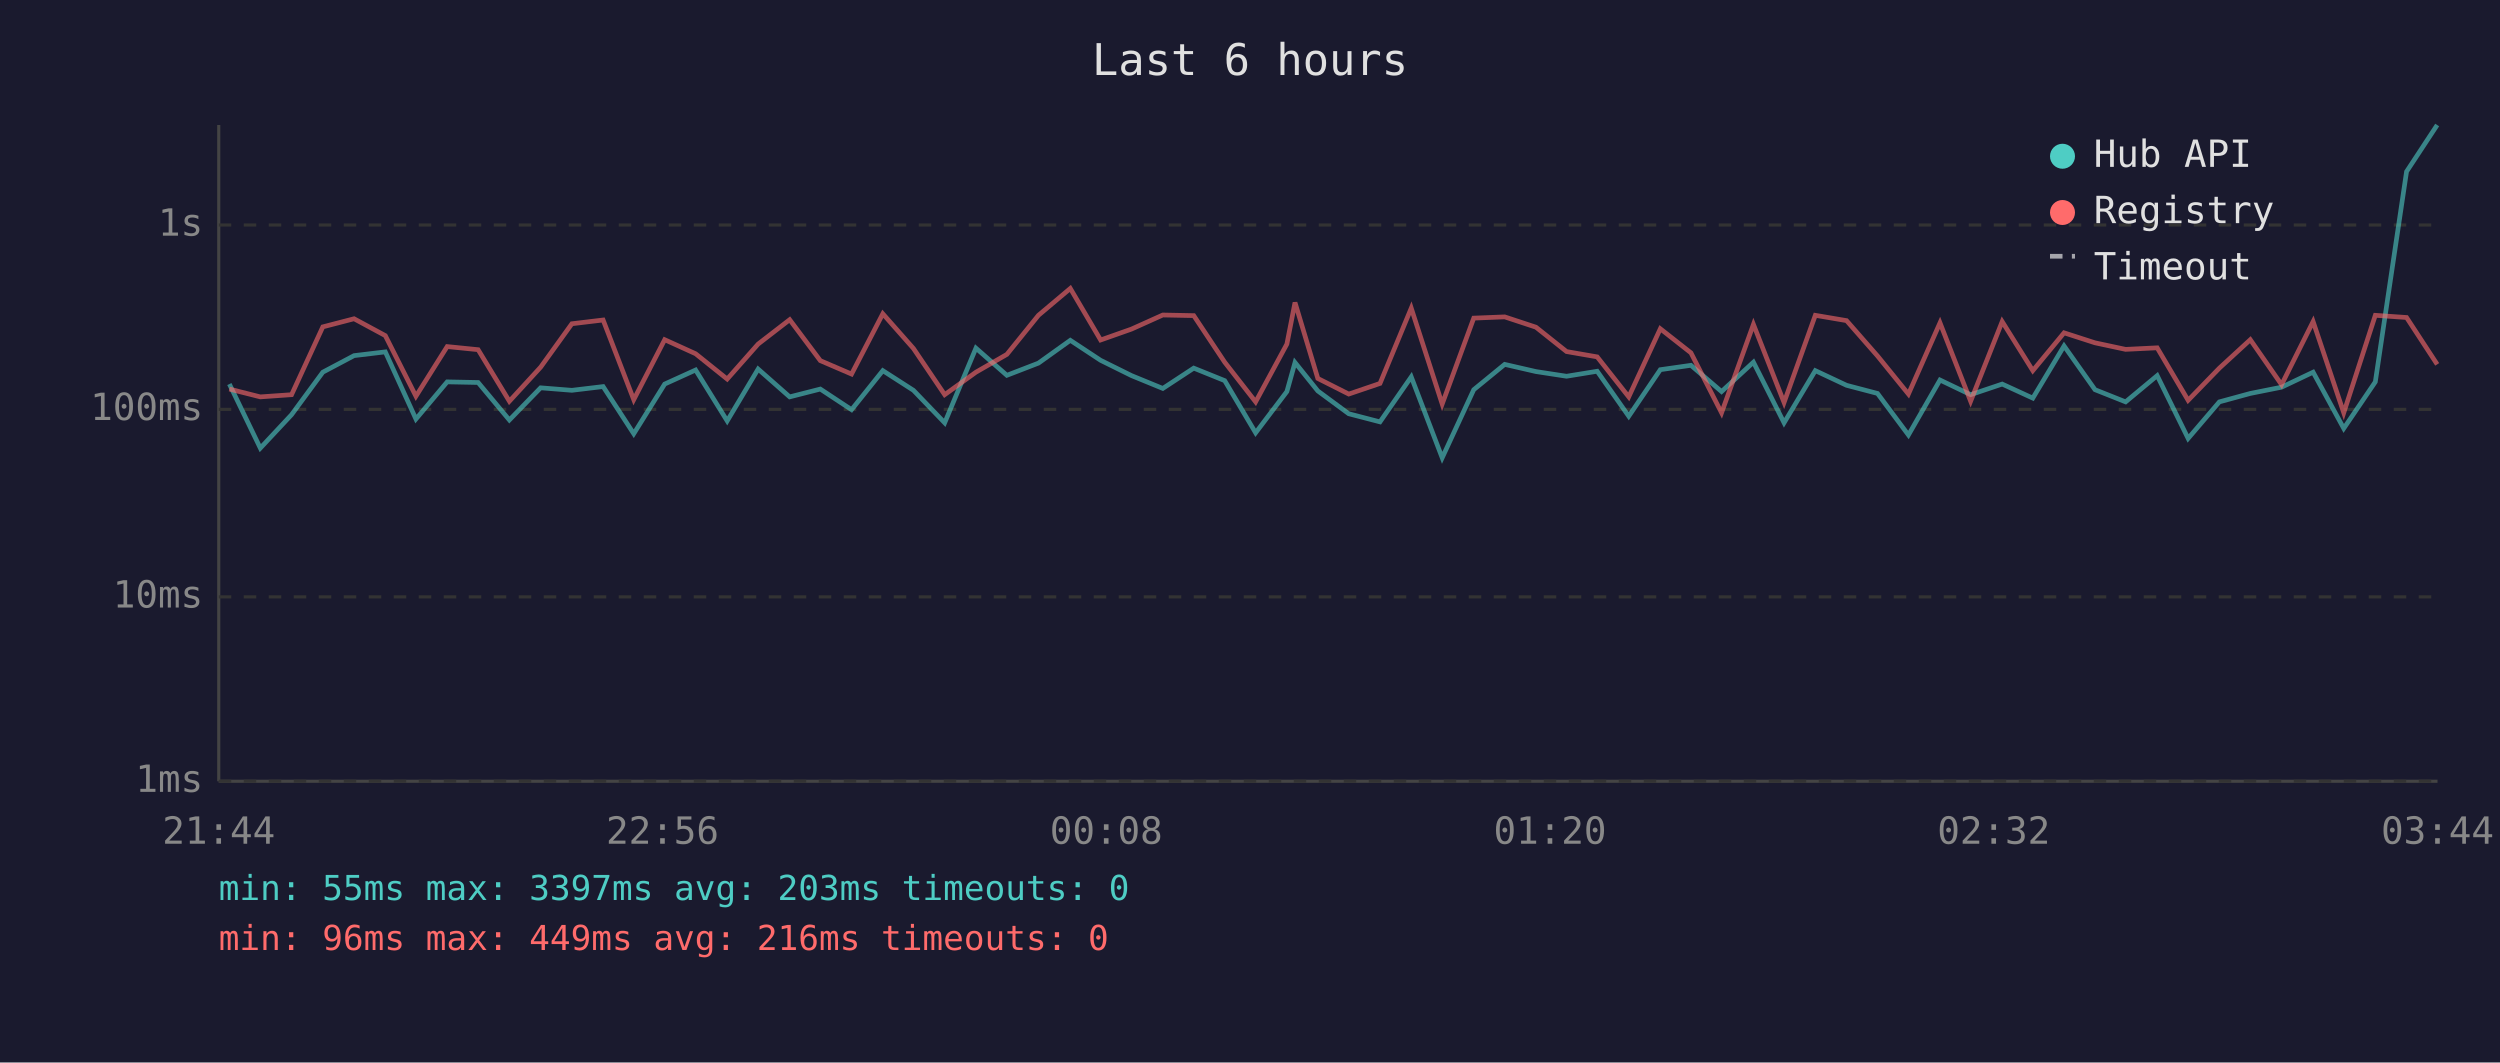
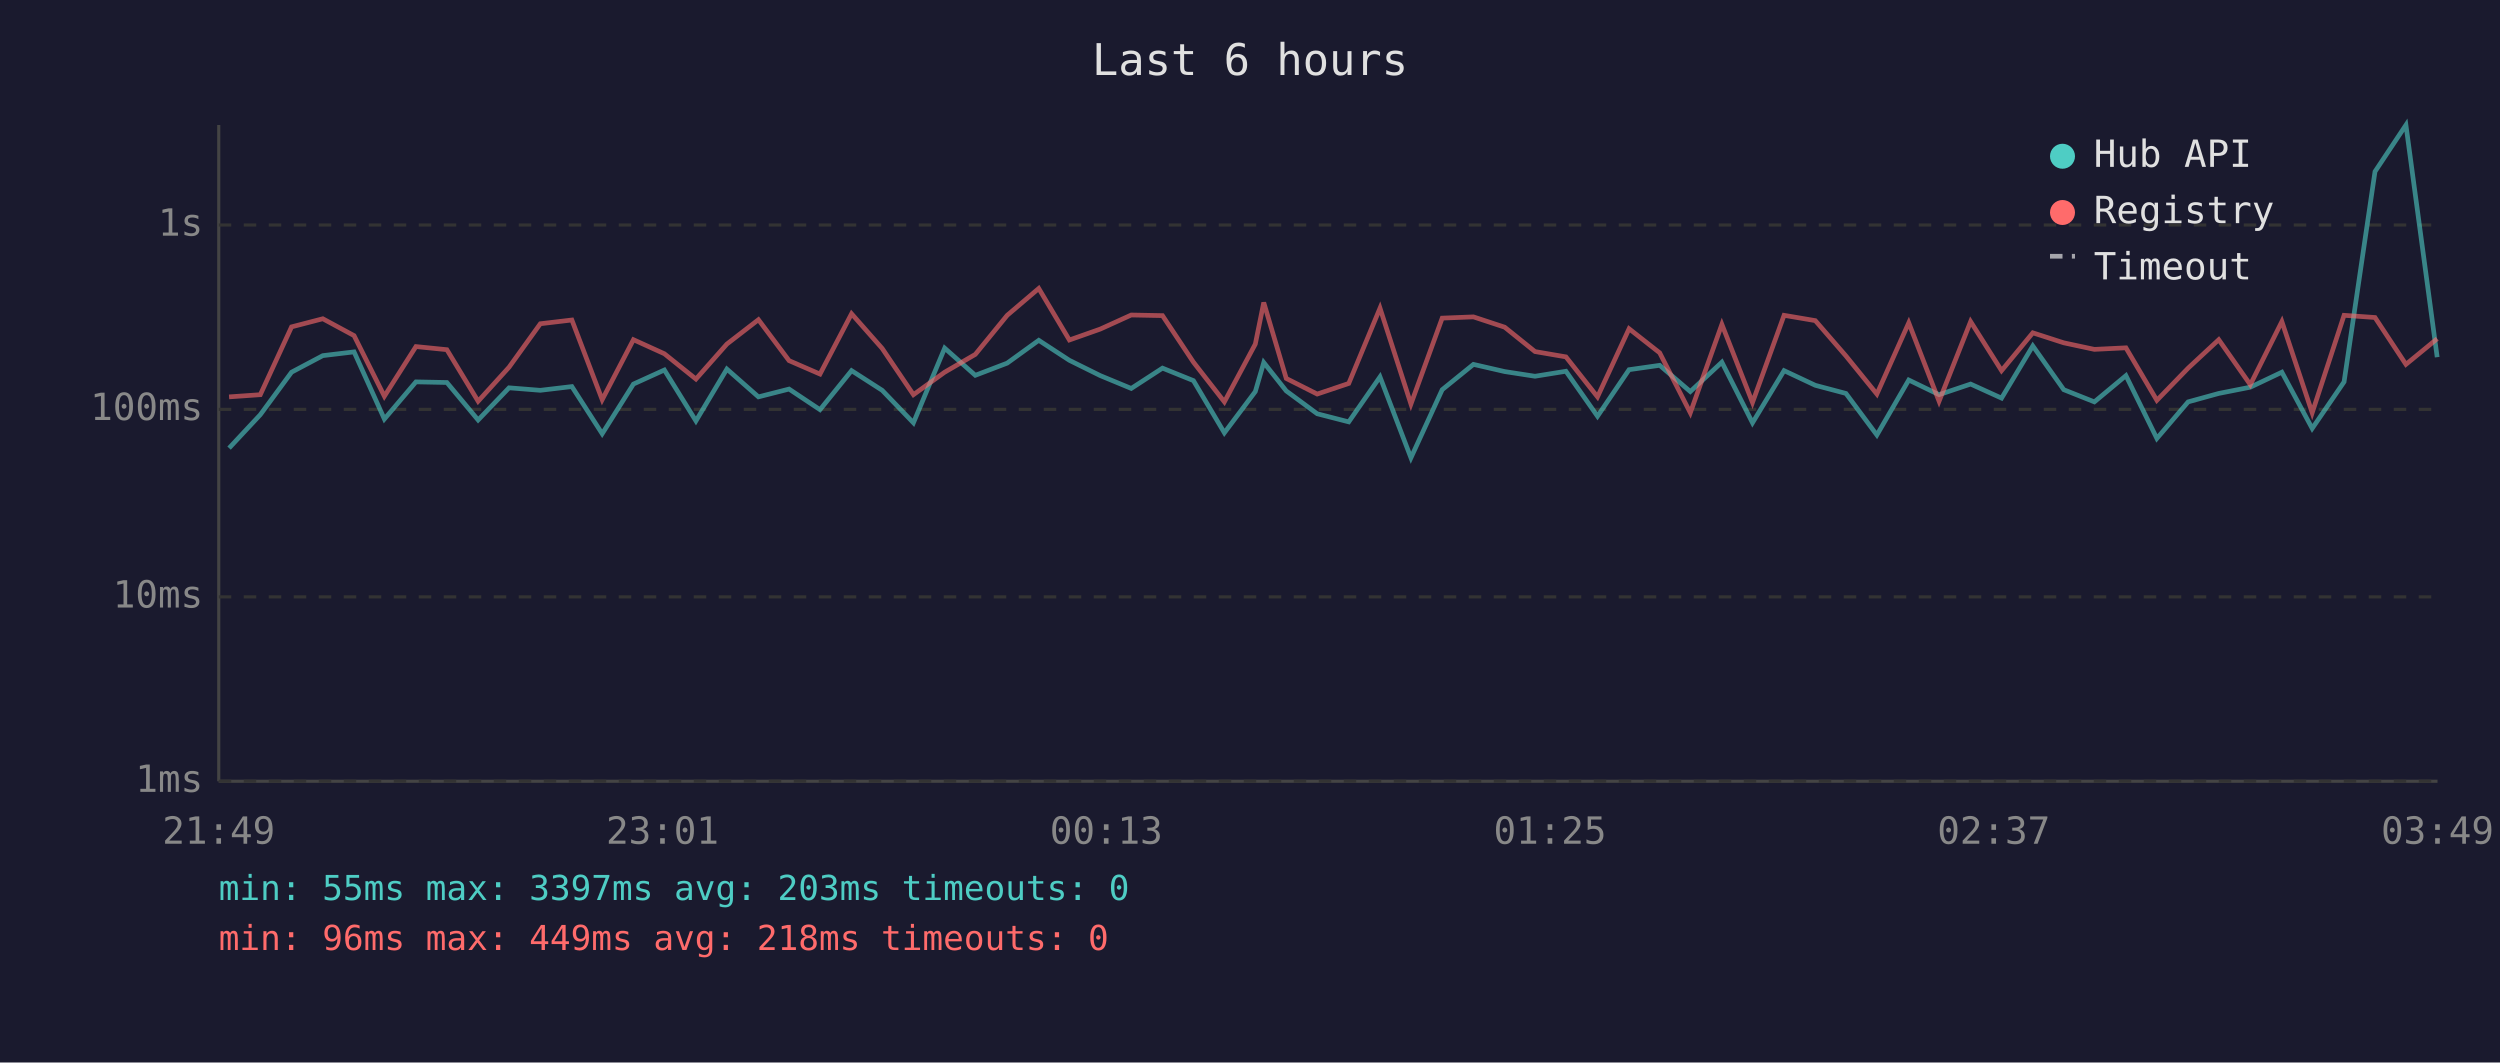
<svg xmlns="http://www.w3.org/2000/svg" viewBox="0 0 800 340" font-family="monospace" font-size="12">
  <rect width="800" height="340" fill="#1a1a2e" />
  <text x="400" y="24" fill="#e0e0e0" font-size="14" text-anchor="middle">Last 6 hours</text>
  <line x1="70" y1="40" x2="70" y2="250" stroke="#444" stroke-width="1" />
  <line x1="70" y1="250" x2="780" y2="250" stroke="#444" stroke-width="1" />
  <line x1="70" y1="250" x2="780" y2="250" stroke="#333" stroke-width="1" stroke-dasharray="4" />
  <text x="65" y="250" fill="#888" text-anchor="end" dominant-baseline="middle">1ms</text>
  <line x1="70" y1="191" x2="780" y2="191" stroke="#333" stroke-width="1" stroke-dasharray="4" />
  <text x="65" y="191" fill="#888" text-anchor="end" dominant-baseline="middle">10ms</text>
  <line x1="70" y1="131" x2="780" y2="131" stroke="#333" stroke-width="1" stroke-dasharray="4" />
  <text x="65" y="131" fill="#888" text-anchor="end" dominant-baseline="middle">100ms</text>
  <line x1="70" y1="72" x2="780" y2="72" stroke="#333" stroke-width="1" stroke-dasharray="4" />
  <text x="65" y="72" fill="#888" text-anchor="end" dominant-baseline="middle">1s</text>
-   <text x="70" y="270" fill="#888" text-anchor="middle">21:44</text>
-   <text x="212" y="270" fill="#888" text-anchor="middle">22:56</text>
-   <text x="354" y="270" fill="#888" text-anchor="middle">00:08</text>
-   <text x="496" y="270" fill="#888" text-anchor="middle">01:20</text>
-   <text x="638" y="270" fill="#888" text-anchor="middle">02:32</text>
-   <text x="780" y="270" fill="#888" text-anchor="middle">03:44</text>
-   <polyline points="73.4,122.9 83.3,143.4 93.3,132.7 103.3,119.1 113.3,113.8 123.3,112.6 133.1,134.1 143.1,122.2 153.0,122.4 163.0,134.4 173.0,124.1 183.0,124.9 193.0,123.7 202.8,138.8 212.7,122.9 222.6,118.4 232.7,134.7 242.6,118.1 252.7,127.0 262.5,124.5 272.5,131.1 282.5,118.6 292.3,124.9 302.3,135.3 312.3,111.4 322.2,120.1 332.3,116.2 342.5,108.9 352.2,115.3 362.1,120.2 372.1,124.3 382.0,117.8 391.9,121.8 401.8,138.5 411.8,125.3 414.4,116.0 421.7,125.1 431.6,132.4 441.6,135.0 451.6,120.6 461.5,146.5 471.6,124.7 481.5,116.6 491.5,118.9 501.3,120.4 511.1,118.8 521.2,133.2 531.3,118.3 541.1,116.9 550.9,125.3 561.1,115.9 570.9,135.3 580.9,118.6 590.9,123.3 600.8,125.9 610.7,139.2 620.8,121.6 630.6,126.3 640.7,122.9 650.5,127.4 660.5,110.7 670.4,124.7 680.2,128.6 690.3,120.2 700.2,140.3 710.2,128.6 720.1,125.9 730.1,123.9 740.2,119.1 750.0,137.1 760.1,122.2 770.1,54.9 779.9,40.0" fill="none" stroke="#4ecdc4" stroke-width="1.5" opacity="0.6" />
-   <polyline points="73.4,124.5 83.3,127.0 93.3,126.3 103.3,104.6 113.3,102.0 123.3,107.4 133.1,126.8 143.1,110.9 153.0,111.9 163.0,128.4 173.0,117.5 183.0,103.6 193.0,102.4 202.8,127.9 212.7,108.7 222.6,113.2 232.7,121.3 242.6,110.1 252.7,102.3 262.5,115.4 272.5,119.7 282.5,100.4 292.3,111.5 302.3,126.3 312.3,119.1 322.2,113.4 332.3,100.9 342.5,92.3 352.2,108.8 362.1,105.3 372.1,100.8 382.0,101.0 391.9,115.9 401.8,128.6 411.8,110.1 414.4,96.8 421.7,121.1 431.6,126.1 441.6,122.7 451.6,98.6 461.5,129.3 471.6,101.8 481.5,101.4 491.5,104.7 501.3,112.5 511.1,114.2 521.2,127.0 531.3,105.2 541.1,112.9 550.9,132.1 561.1,103.8 570.9,128.8 580.9,100.9 590.9,102.6 600.8,113.9 610.7,126.1 620.8,103.3 630.6,128.4 640.7,102.9 650.5,118.6 660.5,106.5 670.4,109.7 680.2,111.8 690.3,111.3 700.2,128.1 710.2,117.8 720.1,108.7 730.1,123.1 740.2,102.9 750.0,132.1 760.1,100.9 770.1,101.6 779.9,116.6" fill="none" stroke="#ff6b6b" stroke-width="1.5" opacity="0.6" />
+   <text x="70" y="270" fill="#888" text-anchor="middle">21:49</text>
+   <text x="212" y="270" fill="#888" text-anchor="middle">23:01</text>
+   <text x="354" y="270" fill="#888" text-anchor="middle">00:13</text>
+   <text x="496" y="270" fill="#888" text-anchor="middle">01:25</text>
+   <text x="638" y="270" fill="#888" text-anchor="middle">02:37</text>
+   <text x="780" y="270" fill="#888" text-anchor="middle">03:49</text>
+   <polyline points="73.3,143.4 83.3,132.7 93.3,119.1 103.3,113.8 113.3,112.6 123.0,134.1 133.1,122.2 143.0,122.4 153.0,134.4 162.9,124.1 172.9,124.9 183.0,123.7 192.7,138.8 202.7,122.9 212.6,118.4 222.7,134.7 232.6,118.1 242.7,127.0 252.5,124.5 262.4,131.1 272.5,118.6 282.3,124.9 292.3,135.3 302.3,111.4 312.1,120.1 322.3,116.2 332.4,108.9 342.2,115.3 352.1,120.2 362.0,124.3 372.0,117.8 381.9,121.8 391.8,138.5 401.7,125.3 404.4,116.0 411.6,125.1 421.5,132.4 431.6,135.0 441.6,120.6 451.5,146.5 461.5,124.7 471.5,116.6 481.5,118.9 491.2,120.4 501.1,118.8 511.2,133.2 521.3,118.3 531.1,116.9 540.9,125.3 551.0,115.9 560.8,135.3 570.9,118.6 580.9,123.3 590.7,125.9 600.6,139.2 610.8,121.6 620.5,126.3 630.6,122.9 640.5,127.4 650.5,110.7 660.4,124.7 670.2,128.6 680.3,120.2 690.2,140.3 700.2,128.6 710.0,125.9 720.1,123.9 730.2,119.1 739.9,137.1 750.1,122.2 760.0,54.9 769.9,40.0 779.9,114.3" fill="none" stroke="#4ecdc4" stroke-width="1.5" opacity="0.6" />
+   <polyline points="73.3,127.0 83.3,126.3 93.3,104.6 103.3,102.0 113.3,107.4 123.0,126.8 133.1,110.9 143.0,111.9 153.0,128.4 162.9,117.5 172.9,103.6 183.0,102.4 192.7,127.9 202.7,108.7 212.6,113.2 222.7,121.3 232.6,110.1 242.7,102.3 252.5,115.4 262.4,119.7 272.5,100.4 282.3,111.5 292.3,126.3 302.3,119.1 312.1,113.4 322.3,100.9 332.4,92.3 342.2,108.8 352.1,105.3 362.0,100.8 372.0,101.0 381.9,115.9 391.8,128.6 401.7,110.1 404.4,96.8 411.6,121.1 421.5,126.1 431.6,122.7 441.6,98.6 451.5,129.3 461.5,101.8 471.5,101.4 481.5,104.7 491.2,112.5 501.1,114.2 511.2,127.0 521.3,105.2 531.1,112.9 540.9,132.1 551.0,103.8 560.8,128.8 570.9,100.9 580.9,102.6 590.7,113.9 600.6,126.1 610.8,103.3 620.5,128.4 630.6,102.9 640.5,118.6 650.5,106.5 660.4,109.7 670.2,111.8 680.3,111.3 690.2,128.1 700.2,117.8 710.0,108.7 720.1,123.1 730.2,102.9 739.9,132.1 750.1,100.9 760.0,101.6 769.9,116.6 779.9,108.4" fill="none" stroke="#ff6b6b" stroke-width="1.5" opacity="0.6" />
  <circle cx="660" cy="50" r="4" fill="#4ecdc4" />
  <text x="670" y="50" fill="#e0e0e0" dominant-baseline="middle">Hub API</text>
  <circle cx="660" cy="68" r="4" fill="#ff6b6b" />
  <text x="670" y="68" fill="#e0e0e0" dominant-baseline="middle">Registry</text>
  <line x1="656" y1="82" x2="664" y2="82" stroke="#e0e0e0" stroke-width="1.5" stroke-dasharray="4,3" opacity="0.7" />
  <text x="670" y="86" fill="#e0e0e0" dominant-baseline="middle">Timeout</text>
  <text x="70" y="288" fill="#4ecdc4" font-size="11">min: 55ms  max: 3397ms  avg: 203ms  timeouts: 0</text>
-   <text x="70" y="304" fill="#ff6b6b" font-size="11">min: 96ms  max: 449ms  avg: 216ms  timeouts: 0</text>
+   <text x="70" y="304" fill="#ff6b6b" font-size="11">min: 96ms  max: 449ms  avg: 218ms  timeouts: 0</text>
</svg>
